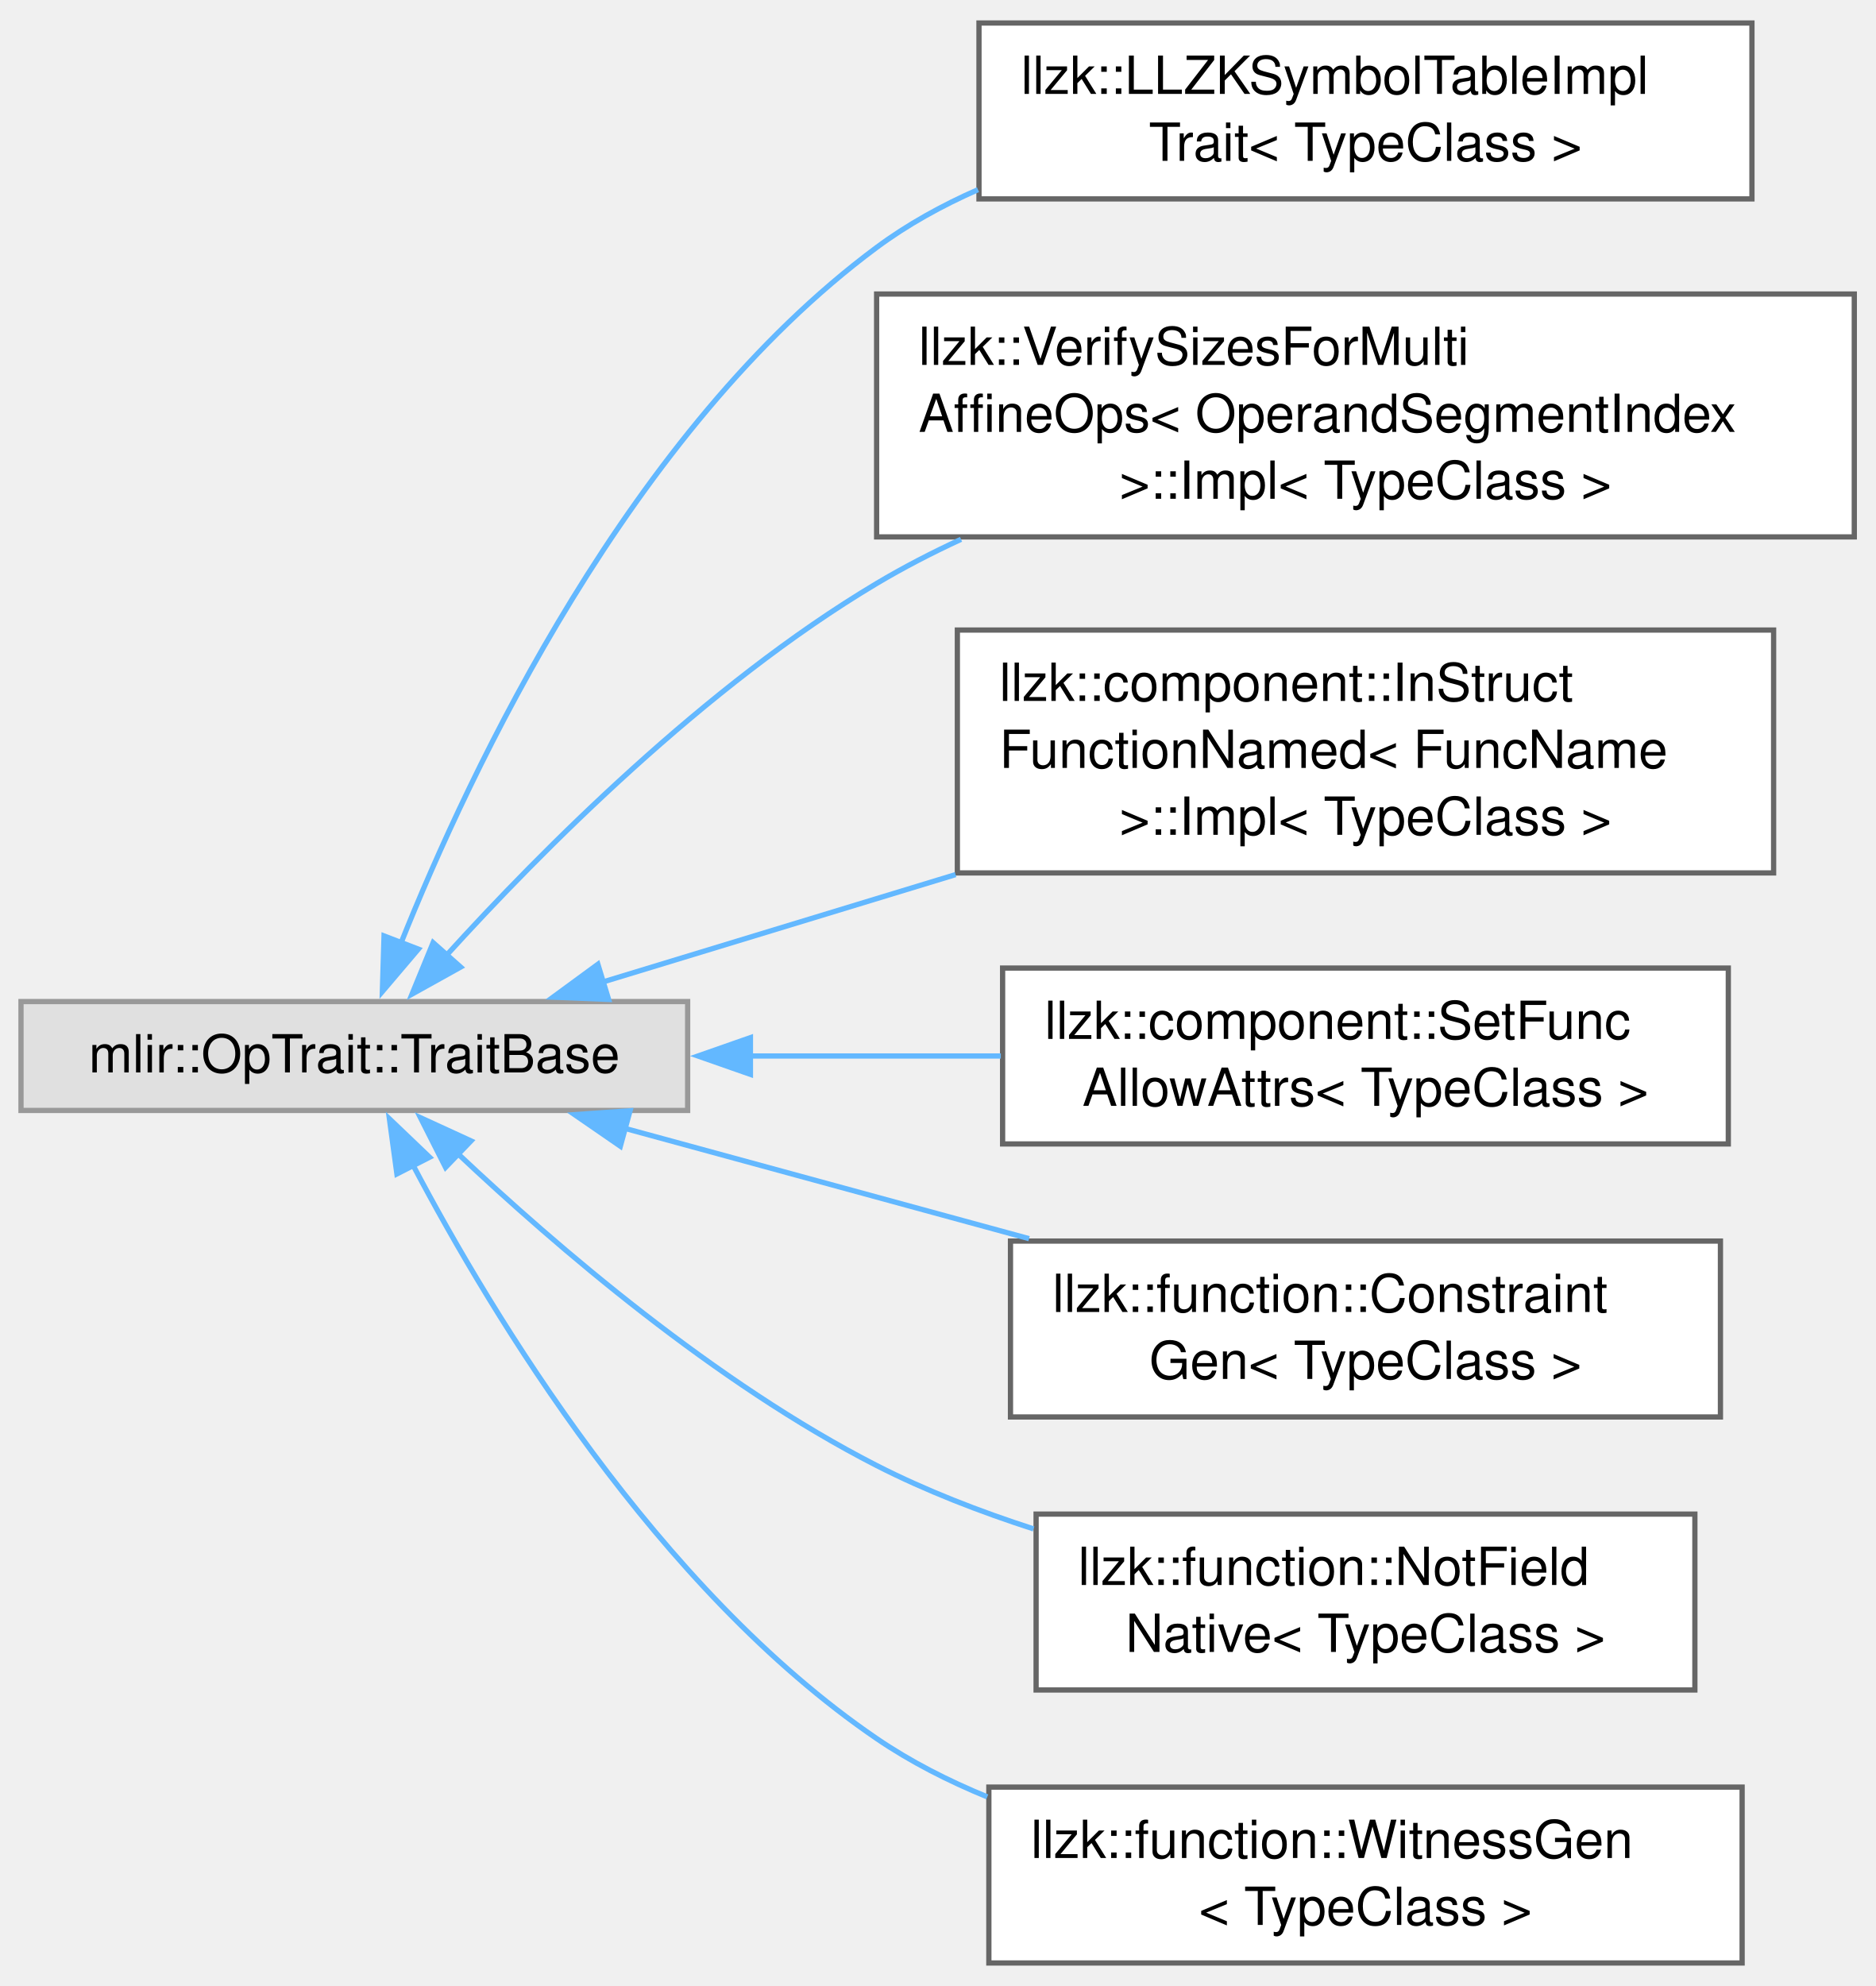
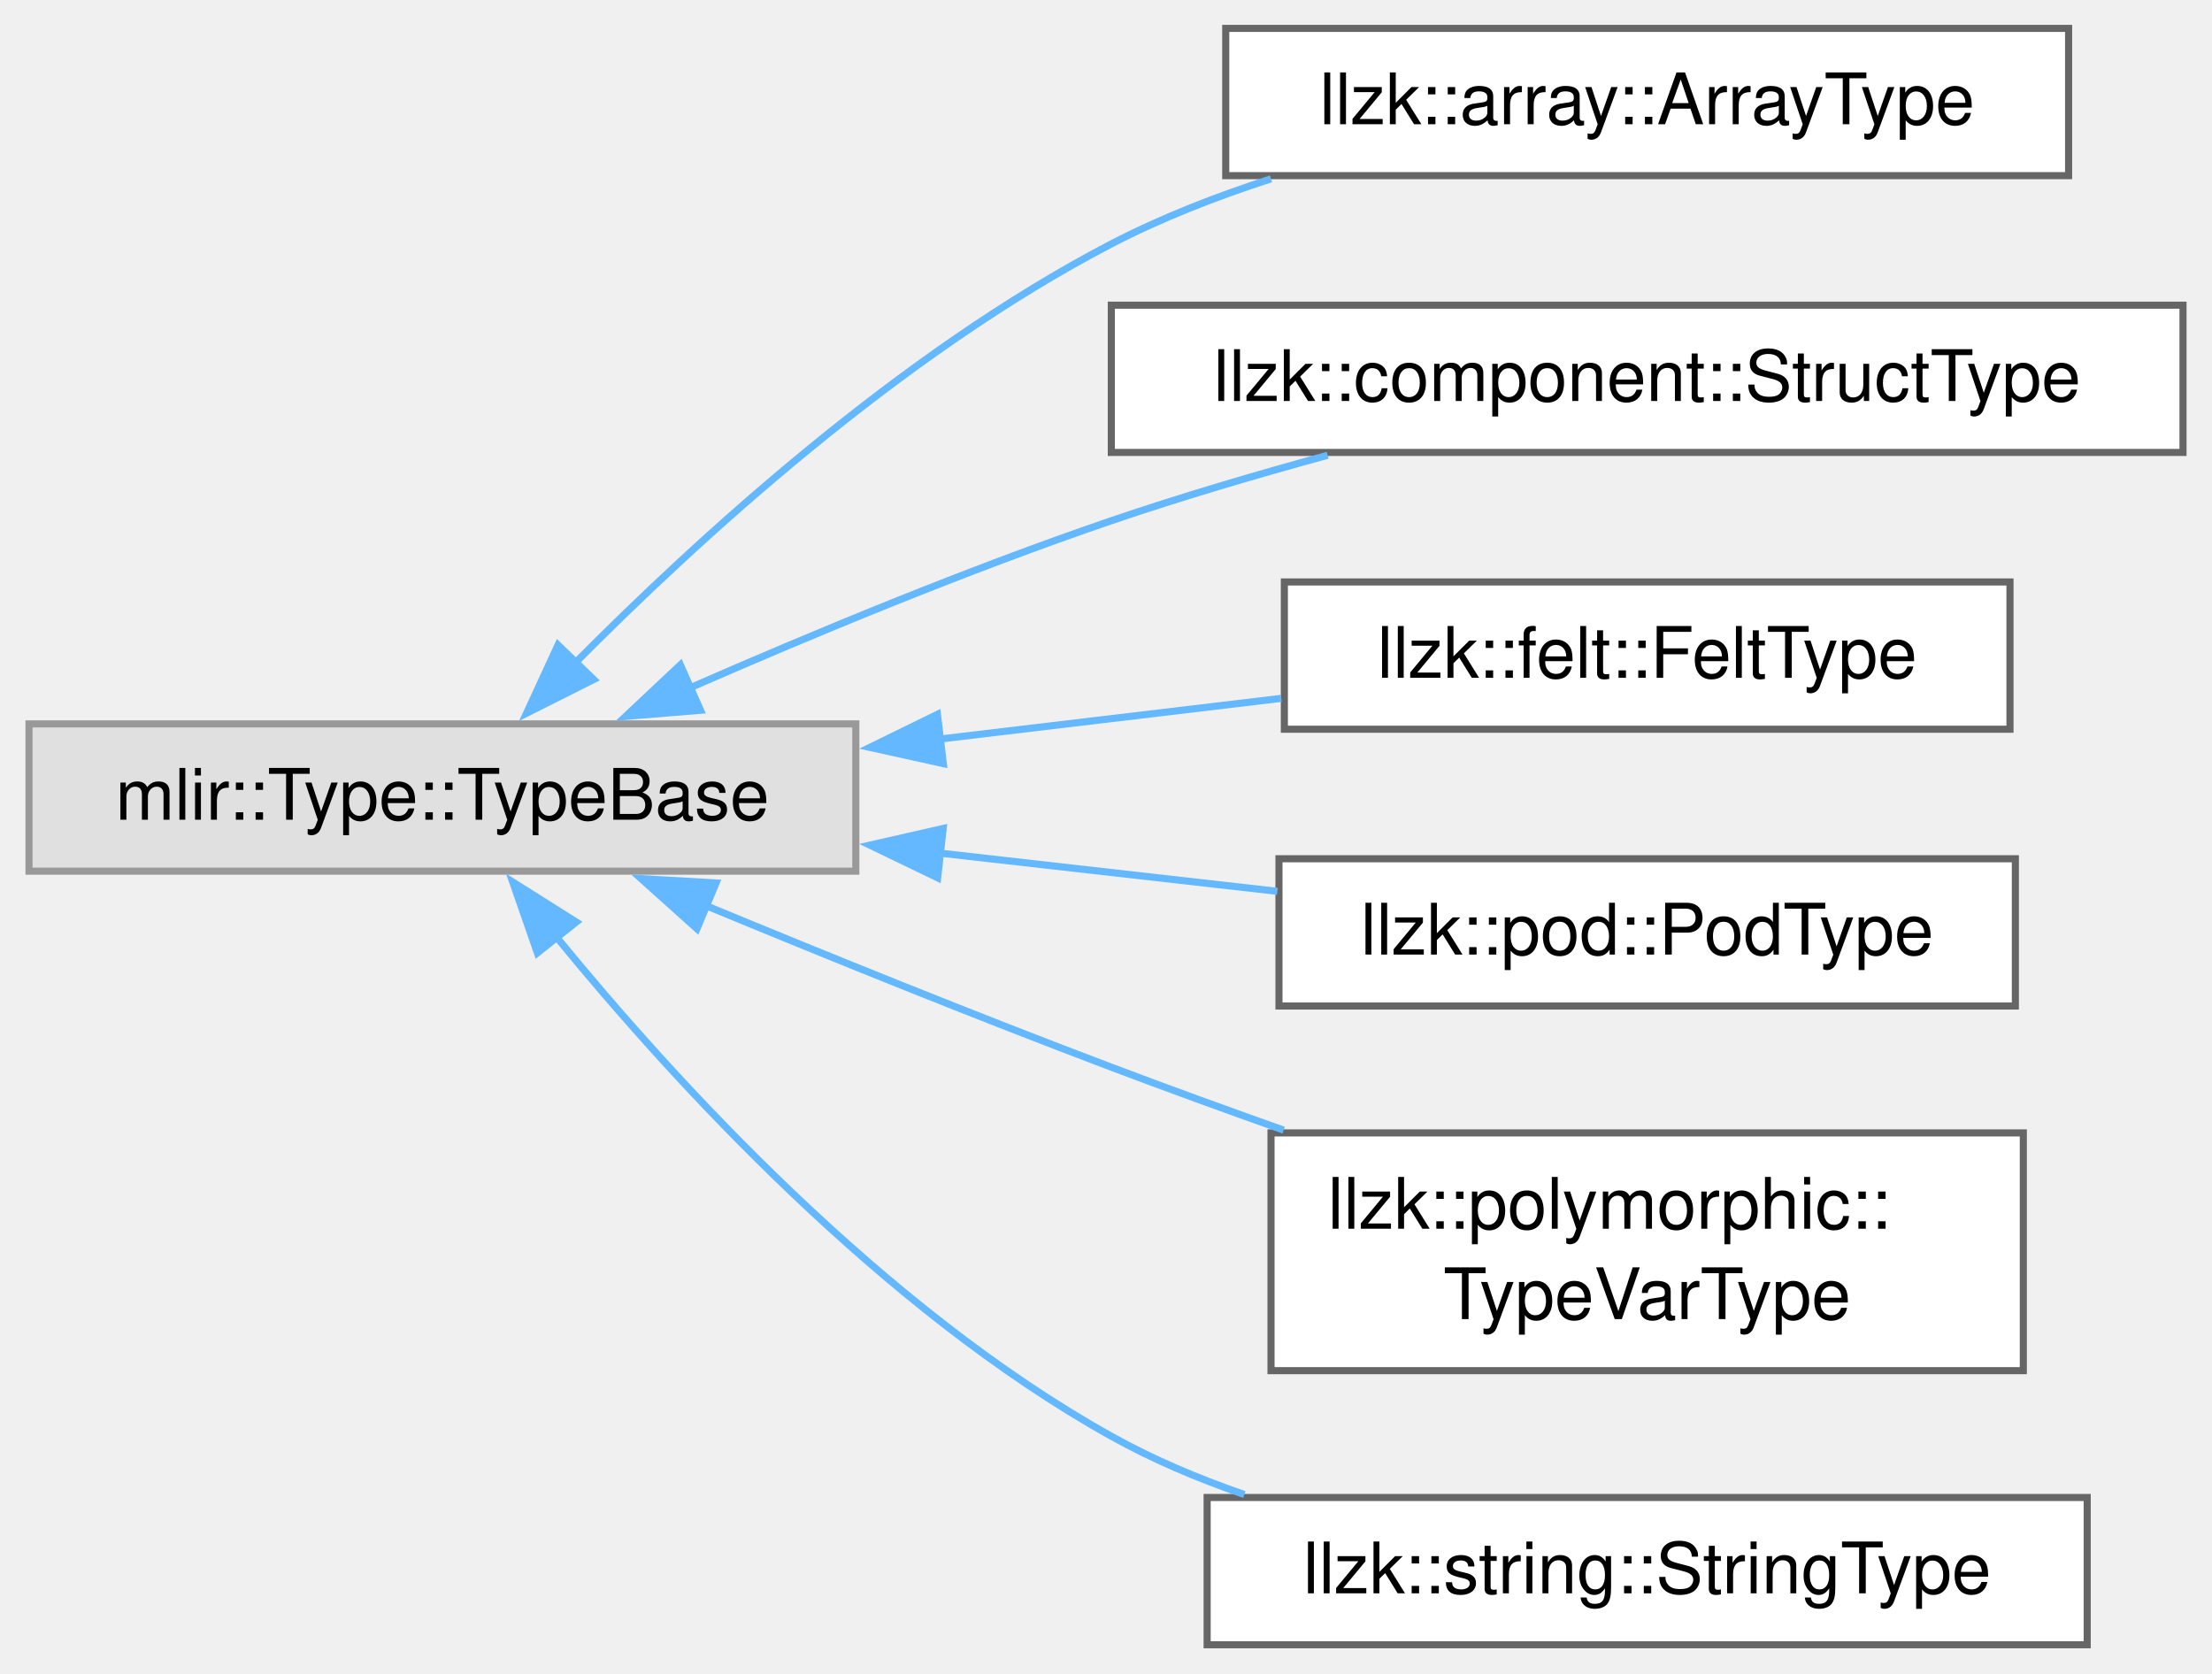
- <svg xmlns="http://www.w3.org/2000/svg" xmlns:xlink="http://www.w3.org/1999/xlink" width="357pt" height="378pt" viewBox="0.00 0.00 357.25 377.50">
-   <g id="graph0" class="graph" transform="scale(1 1) rotate(0) translate(4 373.5)">
+ <svg xmlns="http://www.w3.org/2000/svg" xmlns:xlink="http://www.w3.org/1999/xlink" width="312pt" height="236pt" viewBox="0.00 0.00 311.50 235.75">
+   <g id="graph0" class="graph" transform="scale(1 1) rotate(0) translate(4 231.75)">
    <g id="Node000000" class="node">
      <g id="a_Node000000">
        <a xlink:title=" ">
-           <polygon fill="#e0e0e0" stroke="#999999" points="127,-183.12 0,-183.12 0,-162.38 127,-162.38 127,-183.12" />
-           <text text-anchor="middle" x="63.5" y="-169.62" font-family="Helvetica,sans-Serif" font-size="10.00">mlir::OpTrait::TraitBase</text>
+           <polygon fill="#e0e0e0" stroke="#999999" points="116.5,-129.75 0,-129.75 0,-109 116.5,-109 116.5,-129.75" />
+           <text text-anchor="middle" x="58.25" y="-116.25" font-family="Helvetica,sans-Serif" font-size="10.00">mlir::Type::TypeBase</text>
        </a>
      </g>
    </g>
    <g id="Node000001" class="node">
      <g id="a_Node000001">
-         <a xlink:href="classllzk_1_1LLZKSymbolTableImplTrait.html" target="_top" xlink:title="See LLZKSymbolTable ODS documentation for details.">
-           <polygon fill="white" stroke="#666666" points="329.75,-369.5 182.5,-369.5 182.5,-336 329.75,-336 329.75,-369.5" />
-           <text text-anchor="start" x="190.5" y="-356" font-family="Helvetica,sans-Serif" font-size="10.00">llzk::LLZKSymbolTableImpl</text>
-           <text text-anchor="middle" x="256.12" y="-343.25" font-family="Helvetica,sans-Serif" font-size="10.00">Trait&lt; TypeClass &gt;</text>
+         <a xlink:href="classllzk_1_1array_1_1ArrayType.html" target="_top" xlink:title=" ">
+           <polygon fill="white" stroke="#666666" points="287.38,-227.75 168.62,-227.75 168.62,-207 287.38,-207 287.38,-227.75" />
+           <text text-anchor="middle" x="228" y="-214.25" font-family="Helvetica,sans-Serif" font-size="10.00">llzk::array::ArrayType</text>
        </a>
      </g>
    </g>
-     <g id="edge479_Node000000_Node000001" class="edge">
-       <g id="a_edge479_Node000000_Node000001">
+     <g id="edge485_Node000000_Node000001" class="edge">
+       <g id="a_edge485_Node000000_Node000001">
        <a xlink:title=" ">
-           <path fill="none" stroke="#63b8ff" d="M72.3,-194.04C85.65,-227.43 116.04,-291.9 163,-326.75 168.87,-331.11 175.45,-334.74 182.31,-337.76" />
-           <polygon fill="#63b8ff" stroke="#63b8ff" points="75.7,-193.11 68.84,-185.03 69.16,-195.62 75.7,-193.11" />
+           <path fill="none" stroke="#63b8ff" d="M76.73,-138.11C94.28,-155.84 122.89,-181.98 152.5,-197.38 159.51,-201.02 167.25,-204.05 175,-206.55" />
+           <polygon fill="#63b8ff" stroke="#63b8ff" points="79.57,-136.01 70.1,-131.25 74.54,-140.87 79.57,-136.01" />
        </a>
      </g>
    </g>
    <g id="Node000002" class="node">
      <g id="a_Node000002">
-         <a xlink:href="classllzk_1_1VerifySizesForMultiAffineOps_1_1Impl.html" target="_top" xlink:title=" ">
-           <polygon fill="white" stroke="#666666" points="349.25,-317.88 163,-317.88 163,-271.62 349.25,-271.62 349.25,-317.88" />
-           <text text-anchor="start" x="171" y="-304.38" font-family="Helvetica,sans-Serif" font-size="10.00">llzk::VerifySizesForMulti</text>
-           <text text-anchor="start" x="171" y="-291.62" font-family="Helvetica,sans-Serif" font-size="10.00">AffineOps&lt; OperandSegmentIndex</text>
-           <text text-anchor="middle" x="256.12" y="-278.88" font-family="Helvetica,sans-Serif" font-size="10.00"> &gt;::Impl&lt; TypeClass &gt;</text>
+         <a xlink:href="classllzk_1_1component_1_1StructType.html" target="_top" xlink:title=" ">
+           <polygon fill="white" stroke="#666666" points="303.5,-188.75 152.5,-188.75 152.5,-168 303.5,-168 303.5,-188.75" />
+           <text text-anchor="middle" x="228" y="-175.25" font-family="Helvetica,sans-Serif" font-size="10.00">llzk::component::StructType</text>
        </a>
      </g>
    </g>
-     <g id="edge480_Node000000_Node000002" class="edge">
-       <g id="a_edge480_Node000000_Node000002">
+     <g id="edge486_Node000000_Node000002" class="edge">
+       <g id="a_edge486_Node000000_Node000002">
        <a xlink:title=" ">
-           <path fill="none" stroke="#63b8ff" d="M80.91,-191.77C99.16,-211.88 130.38,-243.32 163,-262.75 168.09,-265.78 173.51,-268.59 179.08,-271.16" />
-           <polygon fill="#63b8ff" stroke="#63b8ff" points="83.75,-189.69 74.49,-184.54 78.51,-194.34 83.75,-189.69" />
+           <path fill="none" stroke="#63b8ff" d="M92.97,-134.76C110.51,-142.44 132.42,-151.52 152.5,-158.38 162.26,-161.71 172.89,-164.85 182.98,-167.6" />
+           <polygon fill="#63b8ff" stroke="#63b8ff" points="94.62,-131.67 84.06,-130.81 91.78,-138.07 94.62,-131.67" />
        </a>
      </g>
    </g>
    <g id="Node000003" class="node">
      <g id="a_Node000003">
-         <a xlink:href="classllzk_1_1component_1_1InStructFunctionNamed_1_1Impl.html" target="_top" xlink:title=" ">
-           <polygon fill="white" stroke="#666666" points="333.88,-253.88 178.38,-253.88 178.38,-207.62 333.88,-207.62 333.88,-253.88" />
-           <text text-anchor="start" x="186.38" y="-240.38" font-family="Helvetica,sans-Serif" font-size="10.00">llzk::component::InStruct</text>
-           <text text-anchor="start" x="186.38" y="-227.62" font-family="Helvetica,sans-Serif" font-size="10.00">FunctionNamed&lt; FuncName</text>
-           <text text-anchor="middle" x="256.12" y="-214.88" font-family="Helvetica,sans-Serif" font-size="10.00"> &gt;::Impl&lt; TypeClass &gt;</text>
+         <a xlink:href="classllzk_1_1felt_1_1FeltType.html" target="_top" xlink:title=" ">
+           <polygon fill="white" stroke="#666666" points="279.12,-149.75 176.88,-149.75 176.88,-129 279.12,-129 279.12,-149.75" />
+           <text text-anchor="middle" x="228" y="-136.25" font-family="Helvetica,sans-Serif" font-size="10.00">llzk::felt::FeltType</text>
        </a>
      </g>
    </g>
-     <g id="edge481_Node000000_Node000003" class="edge">
-       <g id="a_edge481_Node000000_Node000003">
+     <g id="edge487_Node000000_Node000003" class="edge">
+       <g id="a_edge487_Node000000_Node000003">
        <a xlink:title=" ">
-           <path fill="none" stroke="#63b8ff" d="M110.69,-186.8C130.92,-192.96 155.2,-200.35 178.04,-207.3" />
-           <polygon fill="#63b8ff" stroke="#63b8ff" points="111.94,-183.53 101.36,-183.96 109.9,-190.22 111.94,-183.53" />
+           <path fill="none" stroke="#63b8ff" d="M128.04,-127.58C144.24,-129.51 161.22,-131.53 176.45,-133.35" />
+           <polygon fill="#63b8ff" stroke="#63b8ff" points="128.83,-124.15 118.48,-126.44 128,-131.1 128.83,-124.15" />
        </a>
      </g>
    </g>
    <g id="Node000004" class="node">
      <g id="a_Node000004">
-         <a xlink:href="classllzk_1_1component_1_1SetFuncAllowAttrs.html" target="_top" xlink:title="Only valid/implemented for StructDefOp.">
-           <polygon fill="white" stroke="#666666" points="325.25,-189.5 187,-189.5 187,-156 325.25,-156 325.25,-189.5" />
-           <text text-anchor="start" x="195" y="-176" font-family="Helvetica,sans-Serif" font-size="10.00">llzk::component::SetFunc</text>
-           <text text-anchor="middle" x="256.12" y="-163.25" font-family="Helvetica,sans-Serif" font-size="10.00">AllowAttrs&lt; TypeClass &gt;</text>
+         <a xlink:href="classllzk_1_1pod_1_1PodType.html" target="_top" xlink:title=" ">
+           <polygon fill="white" stroke="#666666" points="279.88,-110.75 176.12,-110.75 176.12,-90 279.88,-90 279.88,-110.75" />
+           <text text-anchor="middle" x="228" y="-97.25" font-family="Helvetica,sans-Serif" font-size="10.00">llzk::pod::PodType</text>
        </a>
      </g>
    </g>
-     <g id="edge482_Node000000_Node000004" class="edge">
-       <g id="a_edge482_Node000000_Node000004">
+     <g id="edge488_Node000000_Node000004" class="edge">
+       <g id="a_edge488_Node000000_Node000004">
        <a xlink:title=" ">
-           <path fill="none" stroke="#63b8ff" d="M138.76,-172.75C154.54,-172.75 171.12,-172.75 186.66,-172.75" />
-           <polygon fill="#63b8ff" stroke="#63b8ff" points="138.96,-169.25 128.96,-172.75 138.96,-176.25 138.96,-169.25" />
+           <path fill="none" stroke="#63b8ff" d="M128.39,-111.54C144.29,-109.74 160.92,-107.86 175.9,-106.16" />
+           <polygon fill="#63b8ff" stroke="#63b8ff" points="128.03,-108.06 118.48,-112.67 128.81,-115.02 128.03,-108.06" />
        </a>
      </g>
    </g>
    <g id="Node000005" class="node">
      <g id="a_Node000005">
-         <a xlink:href="classllzk_1_1function_1_1ConstraintGen.html" target="_top" xlink:title="Marker for ops that are specific to constraint generation.">
-           <polygon fill="white" stroke="#666666" points="323.75,-137.5 188.5,-137.5 188.5,-104 323.75,-104 323.75,-137.5" />
-           <text text-anchor="start" x="196.5" y="-124" font-family="Helvetica,sans-Serif" font-size="10.00">llzk::function::Constraint</text>
-           <text text-anchor="middle" x="256.12" y="-111.25" font-family="Helvetica,sans-Serif" font-size="10.00">Gen&lt; TypeClass &gt;</text>
+         <a xlink:href="classllzk_1_1polymorphic_1_1TypeVarType.html" target="_top" xlink:title=" ">
+           <polygon fill="white" stroke="#666666" points="281,-72.12 175,-72.12 175,-38.62 281,-38.62 281,-72.12" />
+           <text text-anchor="start" x="183" y="-58.62" font-family="Helvetica,sans-Serif" font-size="10.00">llzk::polymorphic::</text>
+           <text text-anchor="middle" x="228" y="-45.88" font-family="Helvetica,sans-Serif" font-size="10.00">TypeVarType</text>
        </a>
      </g>
    </g>
-     <g id="edge483_Node000000_Node000005" class="edge">
-       <g id="a_edge483_Node000000_Node000005">
+     <g id="edge489_Node000000_Node000005" class="edge">
+       <g id="a_edge489_Node000000_Node000005">
        <a xlink:title=" ">
-           <path fill="none" stroke="#63b8ff" d="M114.85,-159.02C138.5,-152.56 166.96,-144.8 192.04,-137.96" />
-           <polygon fill="#63b8ff" stroke="#63b8ff" points="114.18,-155.57 105.46,-161.58 116.03,-162.32 114.18,-155.57" />
+           <path fill="none" stroke="#63b8ff" d="M95.05,-104.28C112.33,-97.13 133.41,-88.59 152.5,-81.38 160.32,-78.42 168.64,-75.4 176.78,-72.51" />
+           <polygon fill="#63b8ff" stroke="#63b8ff" points="94.12,-100.88 86.24,-107.95 96.81,-107.34 94.12,-100.88" />
        </a>
      </g>
    </g>
    <g id="Node000006" class="node">
      <g id="a_Node000006">
-         <a xlink:href="classllzk_1_1function_1_1NotFieldNative.html" target="_top" xlink:title="Marker for ops over llzk.felt type operands that are not native to finite field arithmetic.">
-           <polygon fill="white" stroke="#666666" points="318.88,-85.5 193.38,-85.5 193.38,-52 318.88,-52 318.88,-85.5" />
-           <text text-anchor="start" x="201.38" y="-72" font-family="Helvetica,sans-Serif" font-size="10.00">llzk::function::NotField</text>
-           <text text-anchor="middle" x="256.12" y="-59.25" font-family="Helvetica,sans-Serif" font-size="10.00">Native&lt; TypeClass &gt;</text>
+         <a xlink:href="classllzk_1_1string_1_1StringType.html" target="_top" xlink:title=" ">
+           <polygon fill="white" stroke="#666666" points="290,-20.75 166,-20.75 166,0 290,0 290,-20.75" />
+           <text text-anchor="middle" x="228" y="-7.25" font-family="Helvetica,sans-Serif" font-size="10.00">llzk::string::StringType</text>
        </a>
      </g>
    </g>
-     <g id="edge484_Node000000_Node000006" class="edge">
-       <g id="a_edge484_Node000000_Node000006">
+     <g id="edge490_Node000000_Node000006" class="edge">
+       <g id="a_edge490_Node000000_Node000006">
        <a xlink:title=" ">
-           <path fill="none" stroke="#63b8ff" d="M83.22,-154.15C101.93,-136.51 132.29,-110.45 163,-94.75 172.32,-89.99 182.64,-85.99 192.89,-82.68" />
-           <polygon fill="#63b8ff" stroke="#63b8ff" points="80.88,-151.54 76.1,-161 85.73,-156.58 80.88,-151.54" />
-         </a>
-       </g>
-     </g>
-     <g id="Node000007" class="node">
-       <g id="a_Node000007">
-         <a xlink:href="classllzk_1_1function_1_1WitnessGen.html" target="_top" xlink:title="Marker for ops that are specific to witness generation.">
-           <polygon fill="white" stroke="#666666" points="327.88,-33.5 184.38,-33.5 184.38,0 327.88,0 327.88,-33.5" />
-           <text text-anchor="start" x="192.38" y="-20" font-family="Helvetica,sans-Serif" font-size="10.00">llzk::function::WitnessGen</text>
-           <text text-anchor="middle" x="256.12" y="-7.25" font-family="Helvetica,sans-Serif" font-size="10.00">&lt; TypeClass &gt;</text>
-         </a>
-       </g>
-     </g>
-     <g id="edge485_Node000000_Node000007" class="edge">
-       <g id="a_edge485_Node000000_Node000007">
-         <a xlink:title=" ">
-           <path fill="none" stroke="#63b8ff" d="M74.68,-151.97C89.89,-123.1 121.29,-71.21 163,-42.75 169.45,-38.35 176.64,-34.69 184.08,-31.64" />
-           <polygon fill="#63b8ff" stroke="#63b8ff" points="71.61,-150.29 70.18,-160.79 77.84,-153.47 71.61,-150.29" />
+           <path fill="none" stroke="#63b8ff" d="M74.23,-99.83C91.06,-79.24 120.27,-47.35 152.5,-29.38 158.33,-26.12 164.72,-23.42 171.24,-21.17" />
+           <polygon fill="#63b8ff" stroke="#63b8ff" points="71.63,-97.48 68.15,-107.48 77.11,-101.83 71.63,-97.48" />
        </a>
      </g>
    </g>
  </g>
</svg>
